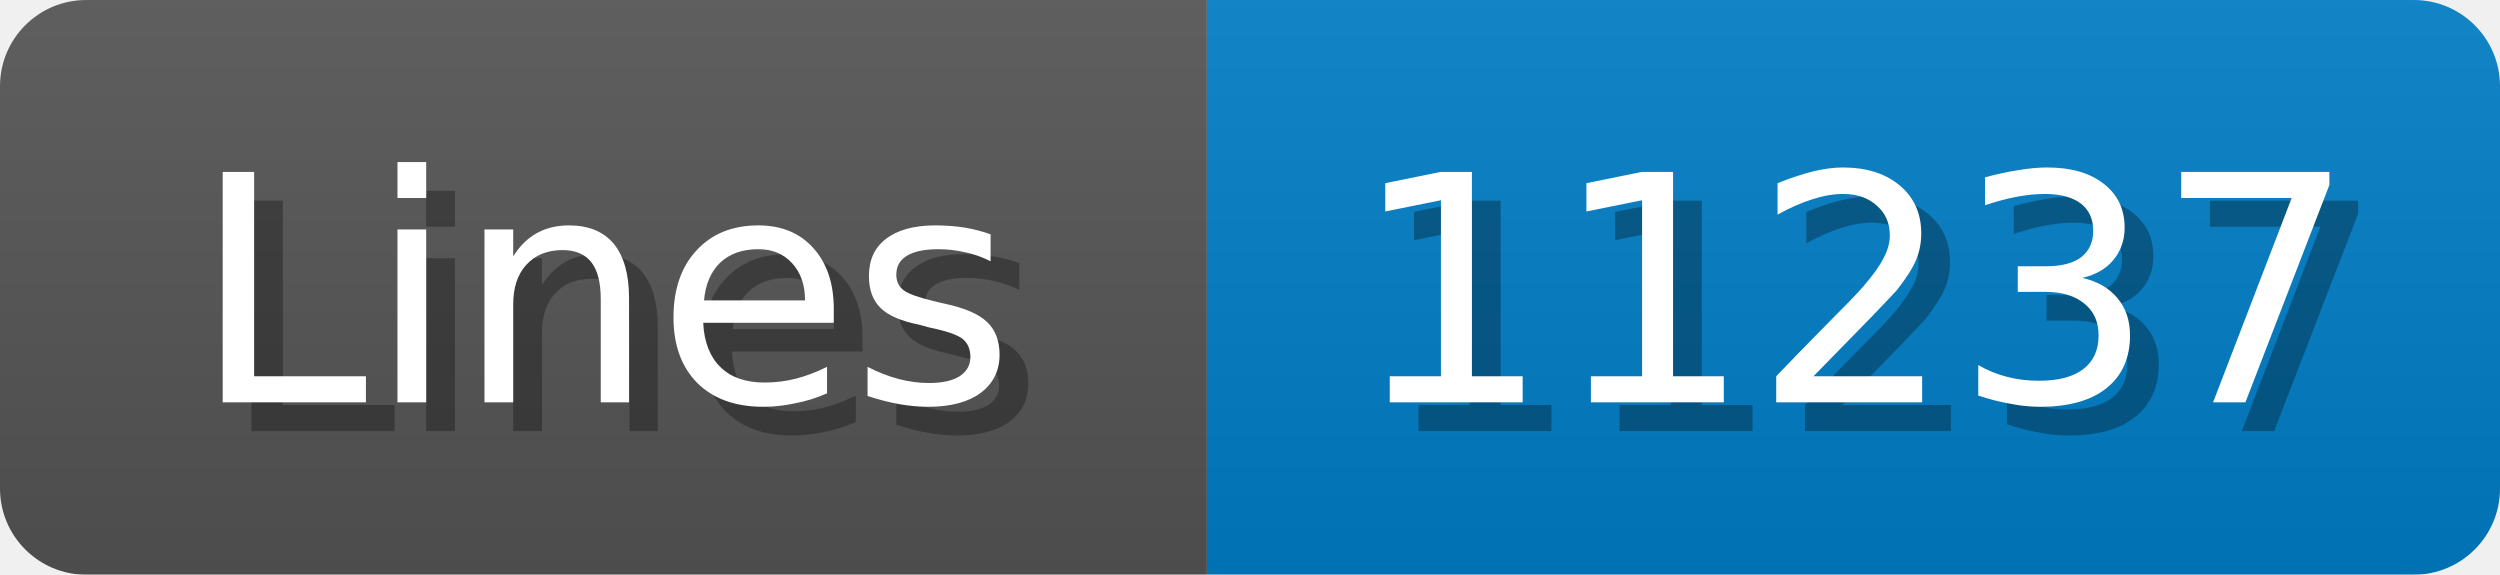
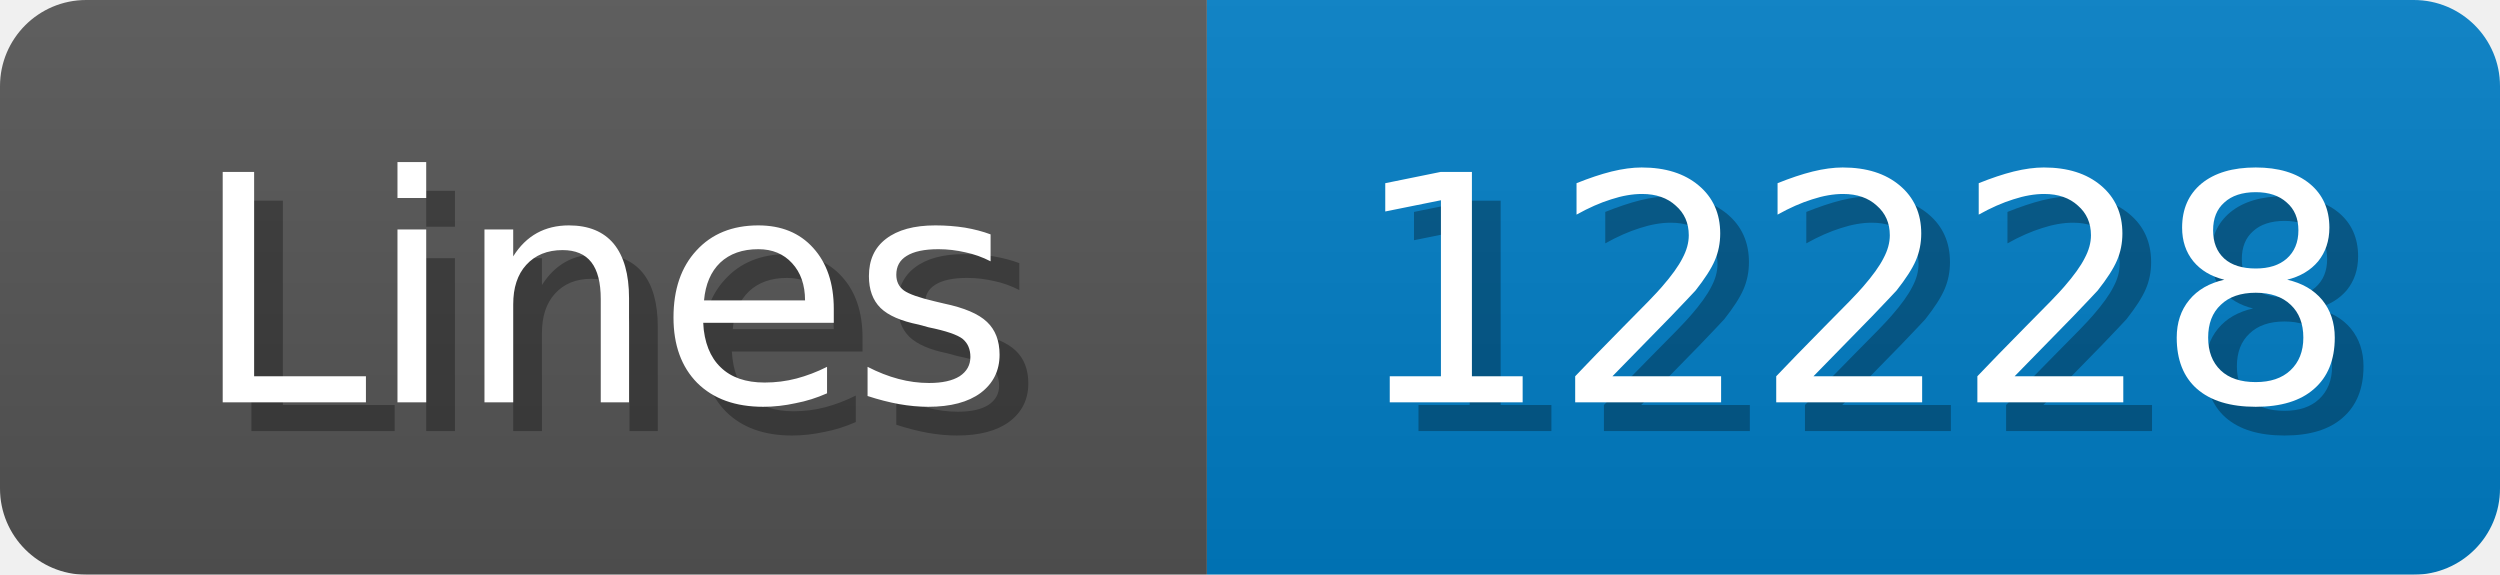
<svg xmlns="http://www.w3.org/2000/svg" width="87" height="20">
  <linearGradient id="b" x2="0" y2="100%">
    <stop offset="0" stop-color="#bbb" stop-opacity=".1" />
    <stop offset="1" stop-opacity=".1" />
  </linearGradient>
  <mask id="anybadge_1">
    <rect width="87" height="20" rx="3" fill="#fff" />
  </mask>
  <g mask="url(#anybadge_1)">
    <path fill="#555" d="M0 0h42v20H0z" />
    <path fill="#007ec6" d="M42 0h45v20H42z" />
    <path fill="url(#b)" d="M0 0h87v20H0z" />
  </g>
  <g fill="#fff" text-anchor="middle" font-family="DejaVu Sans,Verdana,Geneva,sans-serif" font-size="11">
    <text x="22.0" y="15" fill="#010101" fill-opacity=".3">Lines</text>
    <text x="21.0" y="14">Lines</text>
  </g>
  <g fill="#fff" text-anchor="middle" font-family="DejaVu Sans,Verdana,Geneva,sans-serif" font-size="11">
-     <text x="65.5" y="15" fill="#010101" fill-opacity=".3">11237</text>
-     <text x="64.5" y="14">11237</text>
+     <text x="65.5" y="15" fill="#010101" fill-opacity=".3">12228</text>
+     <text x="64.5" y="14">12228</text>
  </g>
</svg>
